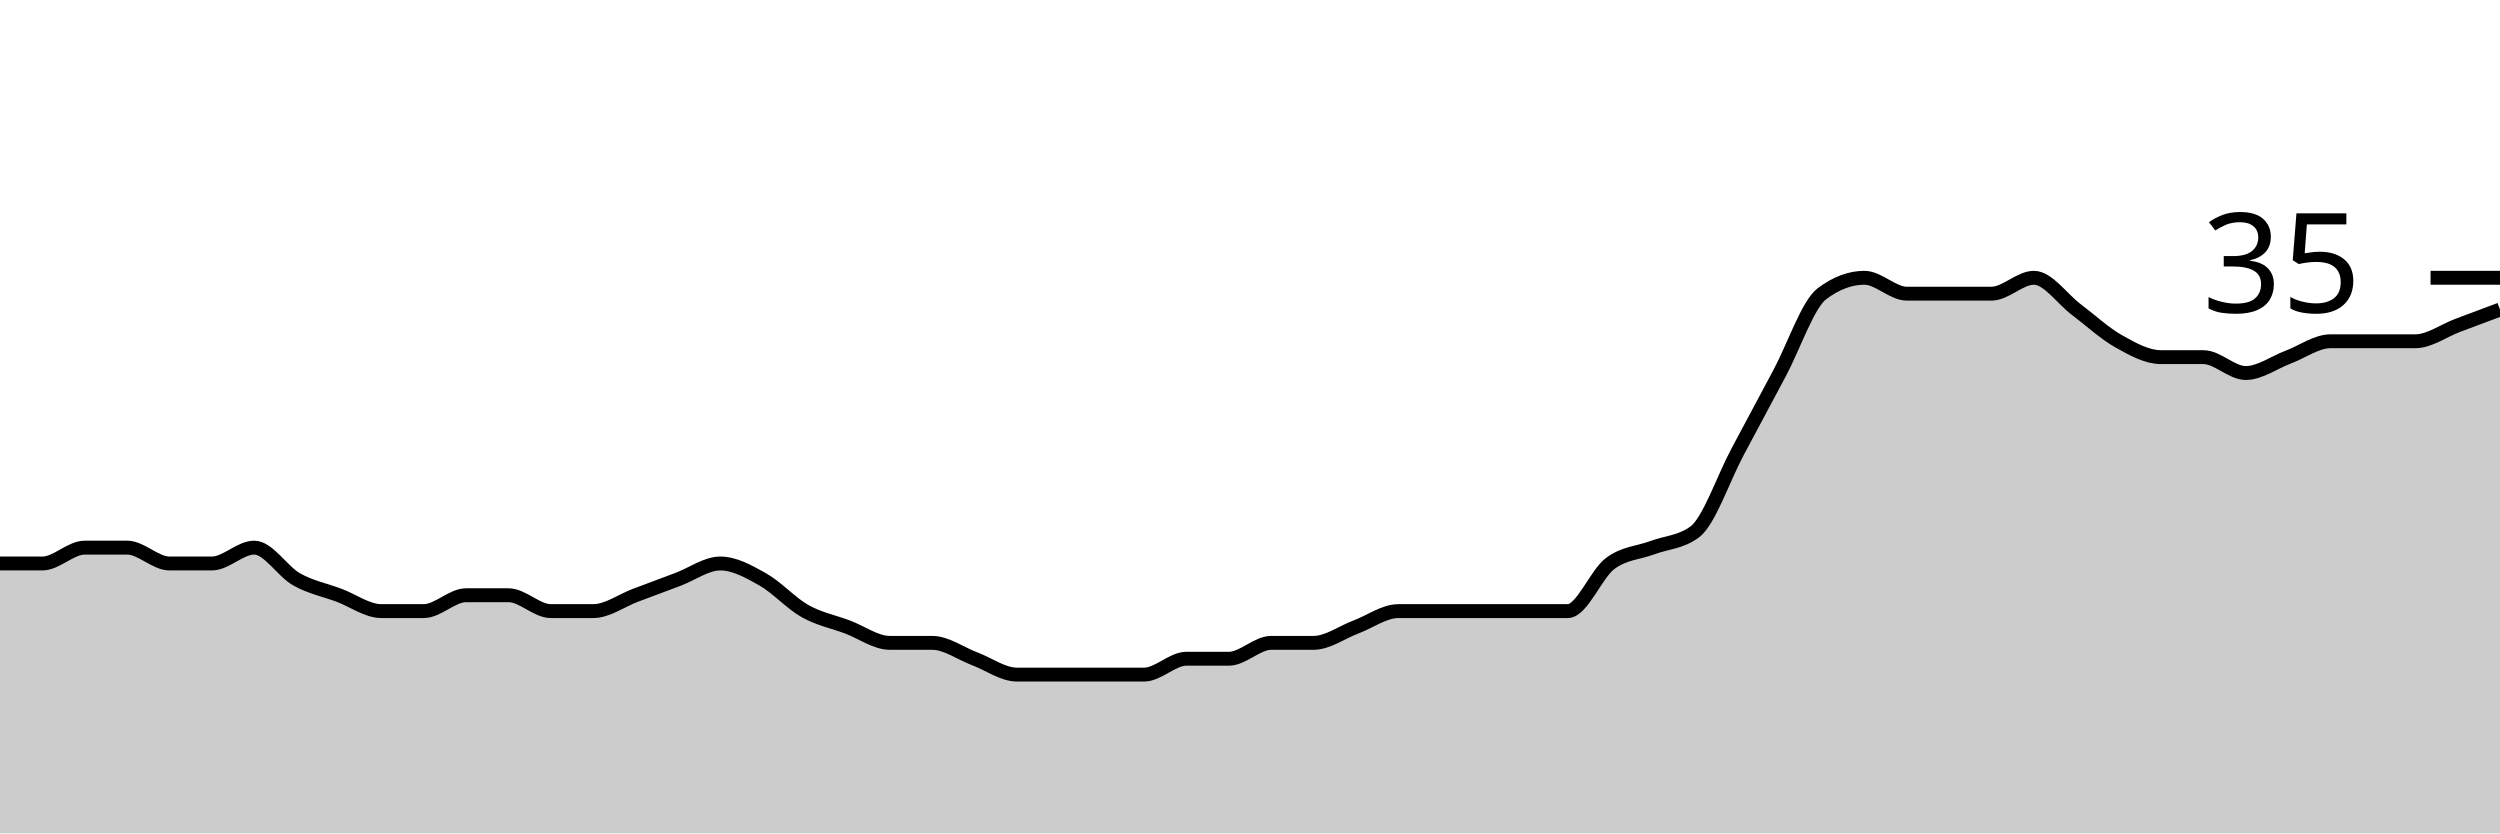
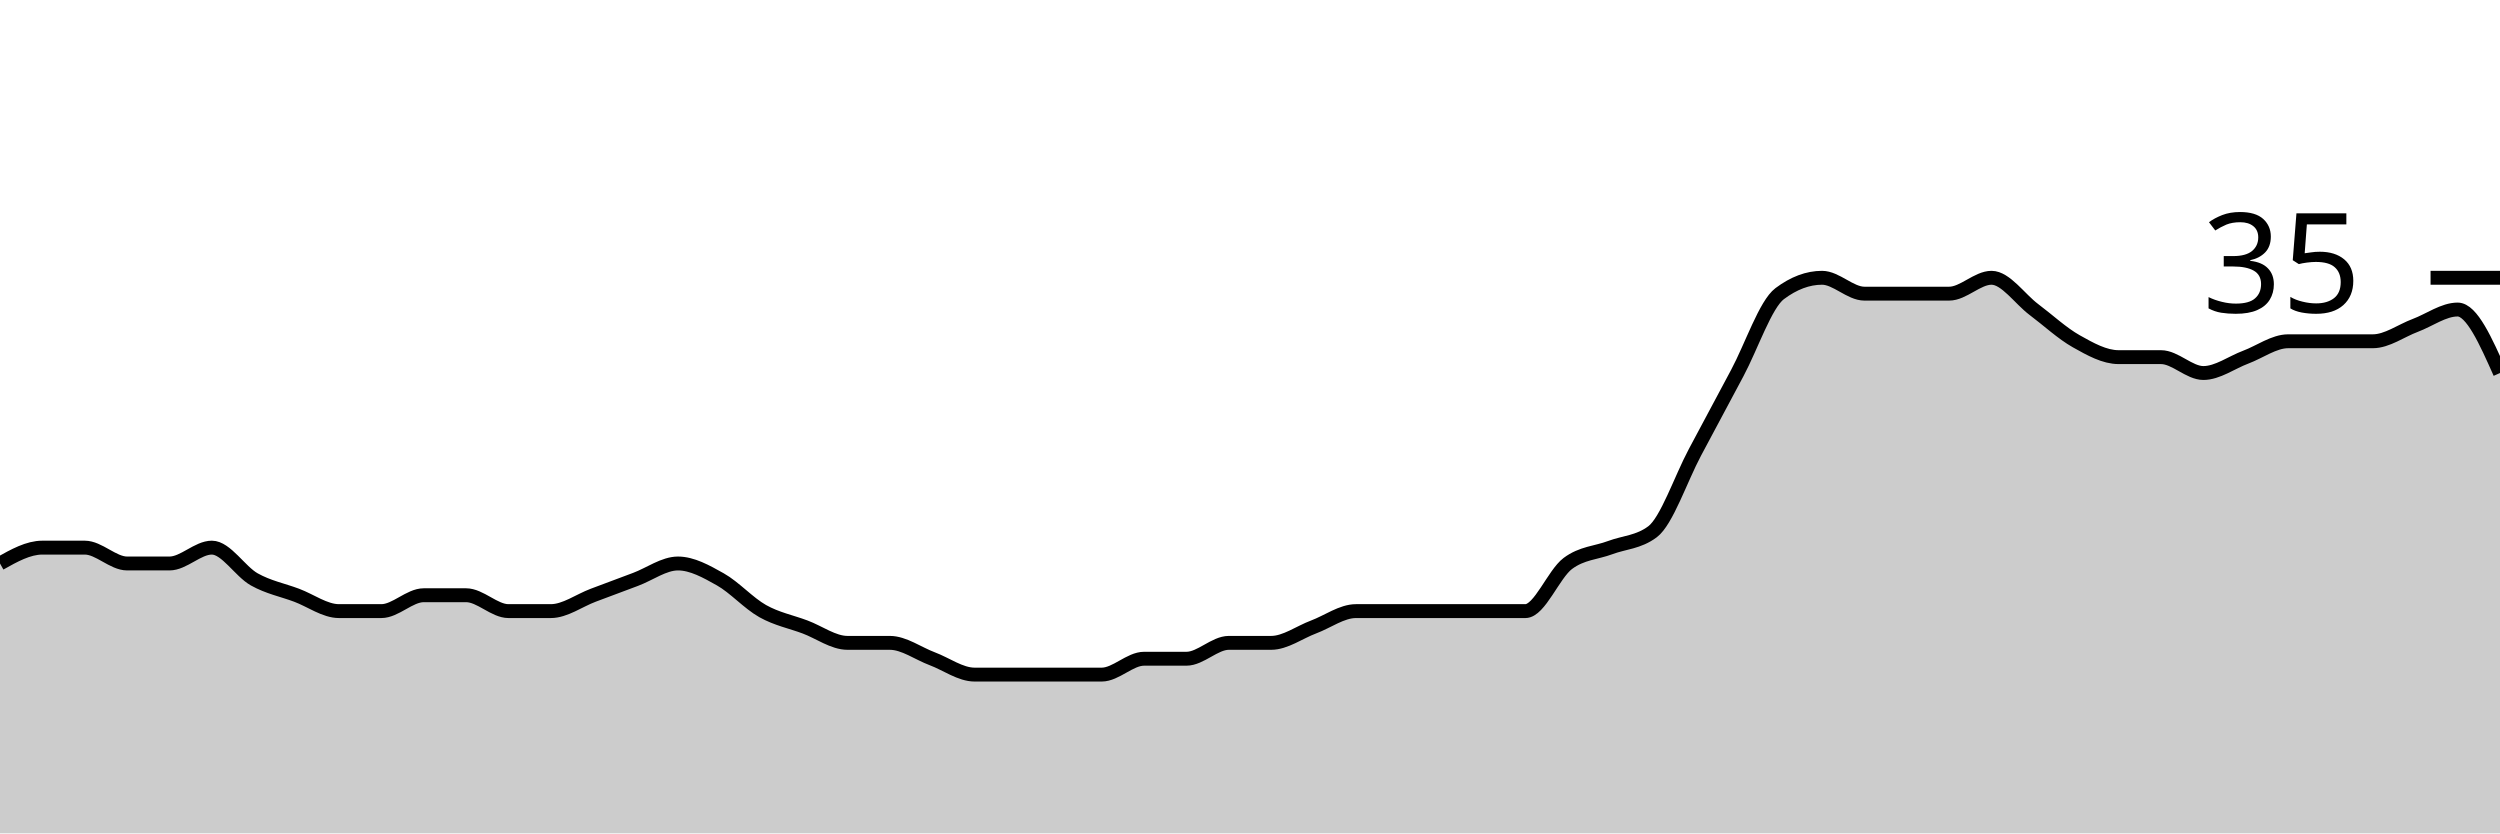
<svg xmlns="http://www.w3.org/2000/svg" viewBox="0 0 180 60">
  <g transform="translate(0,20)">
-     <path class="area" fill="rgba(0, 0, 0, 0.2)" d="M0,20.571C1.017,20.571,2.034,20.571,3.051,20.571C4.068,20.571,5.085,19.429,6.102,19.429C7.119,19.429,8.136,19.429,9.153,19.429C10.169,19.429,11.186,20.571,12.203,20.571C13.22,20.571,14.237,20.571,15.254,20.571C16.271,20.571,17.288,19.429,18.305,19.429C19.322,19.429,20.339,21.143,21.356,21.714C22.373,22.286,23.39,22.476,24.407,22.857C25.424,23.238,26.441,24,27.458,24C28.475,24,29.492,24,30.508,24C31.525,24,32.542,22.857,33.559,22.857C34.576,22.857,35.593,22.857,36.61,22.857C37.627,22.857,38.644,24,39.661,24C40.678,24,41.695,24,42.712,24C43.729,24,44.746,23.238,45.763,22.857C46.78,22.476,47.797,22.095,48.814,21.714C49.831,21.333,50.847,20.571,51.864,20.571C52.881,20.571,53.898,21.143,54.915,21.714C55.932,22.286,56.949,23.429,57.966,24C58.983,24.571,60,24.762,61.017,25.143C62.034,25.524,63.051,26.286,64.068,26.286C65.085,26.286,66.102,26.286,67.119,26.286C68.136,26.286,69.153,27.048,70.169,27.429C71.186,27.81,72.203,28.571,73.22,28.571C74.237,28.571,75.254,28.571,76.271,28.571C77.288,28.571,78.305,28.571,79.322,28.571C80.339,28.571,81.356,28.571,82.373,28.571C83.39,28.571,84.407,27.429,85.424,27.429C86.441,27.429,87.458,27.429,88.475,27.429C89.492,27.429,90.508,26.286,91.525,26.286C92.542,26.286,93.559,26.286,94.576,26.286C95.593,26.286,96.61,25.524,97.627,25.143C98.644,24.762,99.661,24,100.678,24C101.695,24,102.712,24,103.729,24C104.746,24,105.763,24,106.78,24C107.797,24,108.814,24,109.831,24C110.847,24,111.864,24,112.881,24C113.898,24,114.915,21.333,115.932,20.571C116.949,19.81,117.966,19.81,118.983,19.429C120,19.048,121.017,19.048,122.034,18.286C123.051,17.524,124.068,14.476,125.085,12.571C126.102,10.667,127.119,8.762,128.136,6.857C129.153,4.952,130.169,1.905,131.186,1.143C132.203,0.381,133.22,0,134.237,0C135.254,0,136.271,1.143,137.288,1.143C138.305,1.143,139.322,1.143,140.339,1.143C141.356,1.143,142.373,1.143,143.39,1.143C144.407,1.143,145.424,0,146.441,0C147.458,0,148.475,1.524,149.492,2.286C150.508,3.048,151.525,4,152.542,4.571C153.559,5.143,154.576,5.714,155.593,5.714C156.61,5.714,157.627,5.714,158.644,5.714C159.661,5.714,160.678,6.857,161.695,6.857C162.712,6.857,163.729,6.095,164.746,5.714C165.763,5.333,166.78,4.571,167.797,4.571C168.814,4.571,169.831,4.571,170.847,4.571C171.864,4.571,172.881,4.571,173.898,4.571C174.915,4.571,175.932,3.81,176.949,3.429C177.966,3.048,178.983,2.667,180,2.286L180,40C178.983,40,177.966,40,176.949,40C175.932,40,174.915,40,173.898,40C172.881,40,171.864,40,170.847,40C169.831,40,168.814,40,167.797,40C166.78,40,165.763,40,164.746,40C163.729,40,162.712,40,161.695,40C160.678,40,159.661,40,158.644,40C157.627,40,156.61,40,155.593,40C154.576,40,153.559,40,152.542,40C151.525,40,150.508,40,149.492,40C148.475,40,147.458,40,146.441,40C145.424,40,144.407,40,143.39,40C142.373,40,141.356,40,140.339,40C139.322,40,138.305,40,137.288,40C136.271,40,135.254,40,134.237,40C133.22,40,132.203,40,131.186,40C130.169,40,129.153,40,128.136,40C127.119,40,126.102,40,125.085,40C124.068,40,123.051,40,122.034,40C121.017,40,120,40,118.983,40C117.966,40,116.949,40,115.932,40C114.915,40,113.898,40,112.881,40C111.864,40,110.847,40,109.831,40C108.814,40,107.797,40,106.78,40C105.763,40,104.746,40,103.729,40C102.712,40,101.695,40,100.678,40C99.661,40,98.644,40,97.627,40C96.61,40,95.593,40,94.576,40C93.559,40,92.542,40,91.525,40C90.508,40,89.492,40,88.475,40C87.458,40,86.441,40,85.424,40C84.407,40,83.39,40,82.373,40C81.356,40,80.339,40,79.322,40C78.305,40,77.288,40,76.271,40C75.254,40,74.237,40,73.22,40C72.203,40,71.186,40,70.169,40C69.153,40,68.136,40,67.119,40C66.102,40,65.085,40,64.068,40C63.051,40,62.034,40,61.017,40C60,40,58.983,40,57.966,40C56.949,40,55.932,40,54.915,40C53.898,40,52.881,40,51.864,40C50.847,40,49.831,40,48.814,40C47.797,40,46.78,40,45.763,40C44.746,40,43.729,40,42.712,40C41.695,40,40.678,40,39.661,40C38.644,40,37.627,40,36.61,40C35.593,40,34.576,40,33.559,40C32.542,40,31.525,40,30.508,40C29.492,40,28.475,40,27.458,40C26.441,40,25.424,40,24.407,40C23.39,40,22.373,40,21.356,40C20.339,40,19.322,40,18.305,40C17.288,40,16.271,40,15.254,40C14.237,40,13.22,40,12.203,40C11.186,40,10.169,40,9.153,40C8.136,40,7.119,40,6.102,40C5.085,40,4.068,40,3.051,40C2.034,40,1.017,40,0,40Z" />
-     <path class="line" stroke="black" fill="none" d="M0,20.571C1.017,20.571,2.034,20.571,3.051,20.571C4.068,20.571,5.085,19.429,6.102,19.429C7.119,19.429,8.136,19.429,9.153,19.429C10.169,19.429,11.186,20.571,12.203,20.571C13.22,20.571,14.237,20.571,15.254,20.571C16.271,20.571,17.288,19.429,18.305,19.429C19.322,19.429,20.339,21.143,21.356,21.714C22.373,22.286,23.39,22.476,24.407,22.857C25.424,23.238,26.441,24,27.458,24C28.475,24,29.492,24,30.508,24C31.525,24,32.542,22.857,33.559,22.857C34.576,22.857,35.593,22.857,36.61,22.857C37.627,22.857,38.644,24,39.661,24C40.678,24,41.695,24,42.712,24C43.729,24,44.746,23.238,45.763,22.857C46.78,22.476,47.797,22.095,48.814,21.714C49.831,21.333,50.847,20.571,51.864,20.571C52.881,20.571,53.898,21.143,54.915,21.714C55.932,22.286,56.949,23.429,57.966,24C58.983,24.571,60,24.762,61.017,25.143C62.034,25.524,63.051,26.286,64.068,26.286C65.085,26.286,66.102,26.286,67.119,26.286C68.136,26.286,69.153,27.048,70.169,27.429C71.186,27.81,72.203,28.571,73.22,28.571C74.237,28.571,75.254,28.571,76.271,28.571C77.288,28.571,78.305,28.571,79.322,28.571C80.339,28.571,81.356,28.571,82.373,28.571C83.39,28.571,84.407,27.429,85.424,27.429C86.441,27.429,87.458,27.429,88.475,27.429C89.492,27.429,90.508,26.286,91.525,26.286C92.542,26.286,93.559,26.286,94.576,26.286C95.593,26.286,96.61,25.524,97.627,25.143C98.644,24.762,99.661,24,100.678,24C101.695,24,102.712,24,103.729,24C104.746,24,105.763,24,106.78,24C107.797,24,108.814,24,109.831,24C110.847,24,111.864,24,112.881,24C113.898,24,114.915,21.333,115.932,20.571C116.949,19.81,117.966,19.81,118.983,19.429C120,19.048,121.017,19.048,122.034,18.286C123.051,17.524,124.068,14.476,125.085,12.571C126.102,10.667,127.119,8.762,128.136,6.857C129.153,4.952,130.169,1.905,131.186,1.143C132.203,0.381,133.22,0,134.237,0C135.254,0,136.271,1.143,137.288,1.143C138.305,1.143,139.322,1.143,140.339,1.143C141.356,1.143,142.373,1.143,143.39,1.143C144.407,1.143,145.424,0,146.441,0C147.458,0,148.475,1.524,149.492,2.286C150.508,3.048,151.525,4,152.542,4.571C153.559,5.143,154.576,5.714,155.593,5.714C156.61,5.714,157.627,5.714,158.644,5.714C159.661,5.714,160.678,6.857,161.695,6.857C162.712,6.857,163.729,6.095,164.746,5.714C165.763,5.333,166.78,4.571,167.797,4.571C168.814,4.571,169.831,4.571,170.847,4.571C171.864,4.571,172.881,4.571,173.898,4.571C174.915,4.571,175.932,3.81,176.949,3.429C177.966,3.048,178.983,2.667,180,2.286" />
+     <path class="area" fill="rgba(0, 0, 0, 0.2)" d="M0,20.571C1.017,20,2.034,19.429,3.051,19.429C4.068,19.429,5.085,19.429,6.102,19.429C7.119,19.429,8.136,20.571,9.153,20.571C10.169,20.571,11.186,20.571,12.203,20.571C13.22,20.571,14.237,19.429,15.254,19.429C16.271,19.429,17.288,21.143,18.305,21.714C19.322,22.286,20.339,22.476,21.356,22.857C22.373,23.238,23.39,24,24.407,24C25.424,24,26.441,24,27.458,24C28.475,24,29.492,22.857,30.508,22.857C31.525,22.857,32.542,22.857,33.559,22.857C34.576,22.857,35.593,24,36.61,24C37.627,24,38.644,24,39.661,24C40.678,24,41.695,23.238,42.712,22.857C43.729,22.476,44.746,22.095,45.763,21.714C46.78,21.333,47.797,20.571,48.814,20.571C49.831,20.571,50.847,21.143,51.864,21.714C52.881,22.286,53.898,23.429,54.915,24C55.932,24.571,56.949,24.762,57.966,25.143C58.983,25.524,60,26.286,61.017,26.286C62.034,26.286,63.051,26.286,64.068,26.286C65.085,26.286,66.102,27.048,67.119,27.429C68.136,27.81,69.153,28.571,70.169,28.571C71.186,28.571,72.203,28.571,73.22,28.571C74.237,28.571,75.254,28.571,76.271,28.571C77.288,28.571,78.305,28.571,79.322,28.571C80.339,28.571,81.356,27.429,82.373,27.429C83.39,27.429,84.407,27.429,85.424,27.429C86.441,27.429,87.458,26.286,88.475,26.286C89.492,26.286,90.508,26.286,91.525,26.286C92.542,26.286,93.559,25.524,94.576,25.143C95.593,24.762,96.61,24,97.627,24C98.644,24,99.661,24,100.678,24C101.695,24,102.712,24,103.729,24C104.746,24,105.763,24,106.78,24C107.797,24,108.814,24,109.831,24C110.847,24,111.864,21.333,112.881,20.571C113.898,19.81,114.915,19.81,115.932,19.429C116.949,19.048,117.966,19.048,118.983,18.286C120,17.524,121.017,14.476,122.034,12.571C123.051,10.667,124.068,8.762,125.085,6.857C126.102,4.952,127.119,1.905,128.136,1.143C129.153,0.381,130.169,0,131.186,0C132.203,0,133.22,1.143,134.237,1.143C135.254,1.143,136.271,1.143,137.288,1.143C138.305,1.143,139.322,1.143,140.339,1.143C141.356,1.143,142.373,0,143.39,0C144.407,0,145.424,1.524,146.441,2.286C147.458,3.048,148.475,4,149.492,4.571C150.508,5.143,151.525,5.714,152.542,5.714C153.559,5.714,154.576,5.714,155.593,5.714C156.61,5.714,157.627,6.857,158.644,6.857C159.661,6.857,160.678,6.095,161.695,5.714C162.712,5.333,163.729,4.571,164.746,4.571C165.763,4.571,166.78,4.571,167.797,4.571C168.814,4.571,169.831,4.571,170.847,4.571C171.864,4.571,172.881,3.81,173.898,3.429C174.915,3.048,175.932,2.286,176.949,2.286C177.966,2.286,178.983,4.571,180,6.857L180,40C178.983,40,177.966,40,176.949,40C175.932,40,174.915,40,173.898,40C172.881,40,171.864,40,170.847,40C169.831,40,168.814,40,167.797,40C166.78,40,165.763,40,164.746,40C163.729,40,162.712,40,161.695,40C160.678,40,159.661,40,158.644,40C157.627,40,156.61,40,155.593,40C154.576,40,153.559,40,152.542,40C151.525,40,150.508,40,149.492,40C148.475,40,147.458,40,146.441,40C145.424,40,144.407,40,143.39,40C142.373,40,141.356,40,140.339,40C139.322,40,138.305,40,137.288,40C136.271,40,135.254,40,134.237,40C133.22,40,132.203,40,131.186,40C130.169,40,129.153,40,128.136,40C127.119,40,126.102,40,125.085,40C124.068,40,123.051,40,122.034,40C121.017,40,120,40,118.983,40C117.966,40,116.949,40,115.932,40C114.915,40,113.898,40,112.881,40C111.864,40,110.847,40,109.831,40C108.814,40,107.797,40,106.78,40C105.763,40,104.746,40,103.729,40C102.712,40,101.695,40,100.678,40C99.661,40,98.644,40,97.627,40C96.61,40,95.593,40,94.576,40C93.559,40,92.542,40,91.525,40C90.508,40,89.492,40,88.475,40C87.458,40,86.441,40,85.424,40C84.407,40,83.39,40,82.373,40C81.356,40,80.339,40,79.322,40C78.305,40,77.288,40,76.271,40C75.254,40,74.237,40,73.22,40C72.203,40,71.186,40,70.169,40C69.153,40,68.136,40,67.119,40C66.102,40,65.085,40,64.068,40C63.051,40,62.034,40,61.017,40C60,40,58.983,40,57.966,40C56.949,40,55.932,40,54.915,40C53.898,40,52.881,40,51.864,40C50.847,40,49.831,40,48.814,40C47.797,40,46.78,40,45.763,40C44.746,40,43.729,40,42.712,40C41.695,40,40.678,40,39.661,40C38.644,40,37.627,40,36.61,40C35.593,40,34.576,40,33.559,40C32.542,40,31.525,40,30.508,40C29.492,40,28.475,40,27.458,40C26.441,40,25.424,40,24.407,40C23.39,40,22.373,40,21.356,40C20.339,40,19.322,40,18.305,40C17.288,40,16.271,40,15.254,40C14.237,40,13.22,40,12.203,40C11.186,40,10.169,40,9.153,40C8.136,40,7.119,40,6.102,40C5.085,40,4.068,40,3.051,40C2.034,40,1.017,40,0,40Z" />
+     <path class="line" stroke="black" fill="none" d="M0,20.571C1.017,20,2.034,19.429,3.051,19.429C4.068,19.429,5.085,19.429,6.102,19.429C7.119,19.429,8.136,20.571,9.153,20.571C10.169,20.571,11.186,20.571,12.203,20.571C13.22,20.571,14.237,19.429,15.254,19.429C16.271,19.429,17.288,21.143,18.305,21.714C19.322,22.286,20.339,22.476,21.356,22.857C22.373,23.238,23.39,24,24.407,24C25.424,24,26.441,24,27.458,24C28.475,24,29.492,22.857,30.508,22.857C31.525,22.857,32.542,22.857,33.559,22.857C34.576,22.857,35.593,24,36.61,24C37.627,24,38.644,24,39.661,24C40.678,24,41.695,23.238,42.712,22.857C43.729,22.476,44.746,22.095,45.763,21.714C46.78,21.333,47.797,20.571,48.814,20.571C49.831,20.571,50.847,21.143,51.864,21.714C52.881,22.286,53.898,23.429,54.915,24C55.932,24.571,56.949,24.762,57.966,25.143C58.983,25.524,60,26.286,61.017,26.286C62.034,26.286,63.051,26.286,64.068,26.286C65.085,26.286,66.102,27.048,67.119,27.429C68.136,27.81,69.153,28.571,70.169,28.571C71.186,28.571,72.203,28.571,73.22,28.571C74.237,28.571,75.254,28.571,76.271,28.571C77.288,28.571,78.305,28.571,79.322,28.571C80.339,28.571,81.356,27.429,82.373,27.429C83.39,27.429,84.407,27.429,85.424,27.429C86.441,27.429,87.458,26.286,88.475,26.286C89.492,26.286,90.508,26.286,91.525,26.286C92.542,26.286,93.559,25.524,94.576,25.143C95.593,24.762,96.61,24,97.627,24C98.644,24,99.661,24,100.678,24C101.695,24,102.712,24,103.729,24C104.746,24,105.763,24,106.78,24C107.797,24,108.814,24,109.831,24C110.847,24,111.864,21.333,112.881,20.571C113.898,19.81,114.915,19.81,115.932,19.429C116.949,19.048,117.966,19.048,118.983,18.286C120,17.524,121.017,14.476,122.034,12.571C123.051,10.667,124.068,8.762,125.085,6.857C126.102,4.952,127.119,1.905,128.136,1.143C129.153,0.381,130.169,0,131.186,0C132.203,0,133.22,1.143,134.237,1.143C135.254,1.143,136.271,1.143,137.288,1.143C138.305,1.143,139.322,1.143,140.339,1.143C141.356,1.143,142.373,0,143.39,0C144.407,0,145.424,1.524,146.441,2.286C147.458,3.048,148.475,4,149.492,4.571C150.508,5.143,151.525,5.714,152.542,5.714C153.559,5.714,154.576,5.714,155.593,5.714C156.61,5.714,157.627,6.857,158.644,6.857C159.661,6.857,160.678,6.095,161.695,5.714C162.712,5.333,163.729,4.571,164.746,4.571C165.763,4.571,166.78,4.571,167.797,4.571C168.814,4.571,169.831,4.571,170.847,4.571C171.864,4.571,172.881,3.81,173.898,3.429C174.915,3.048,175.932,2.286,176.949,2.286C177.966,2.286,178.983,4.571,180,6.857" />
    <path class="axis-ceiling" stroke-width="1" stroke="black" fill="none" d="M175,0L180,0" />
    <text class="axis-ceiling-label" font-family="sans-serif" text-anchor="end" font-size="10px" x="170" y="2.5">35</text>
  </g>
</svg>
